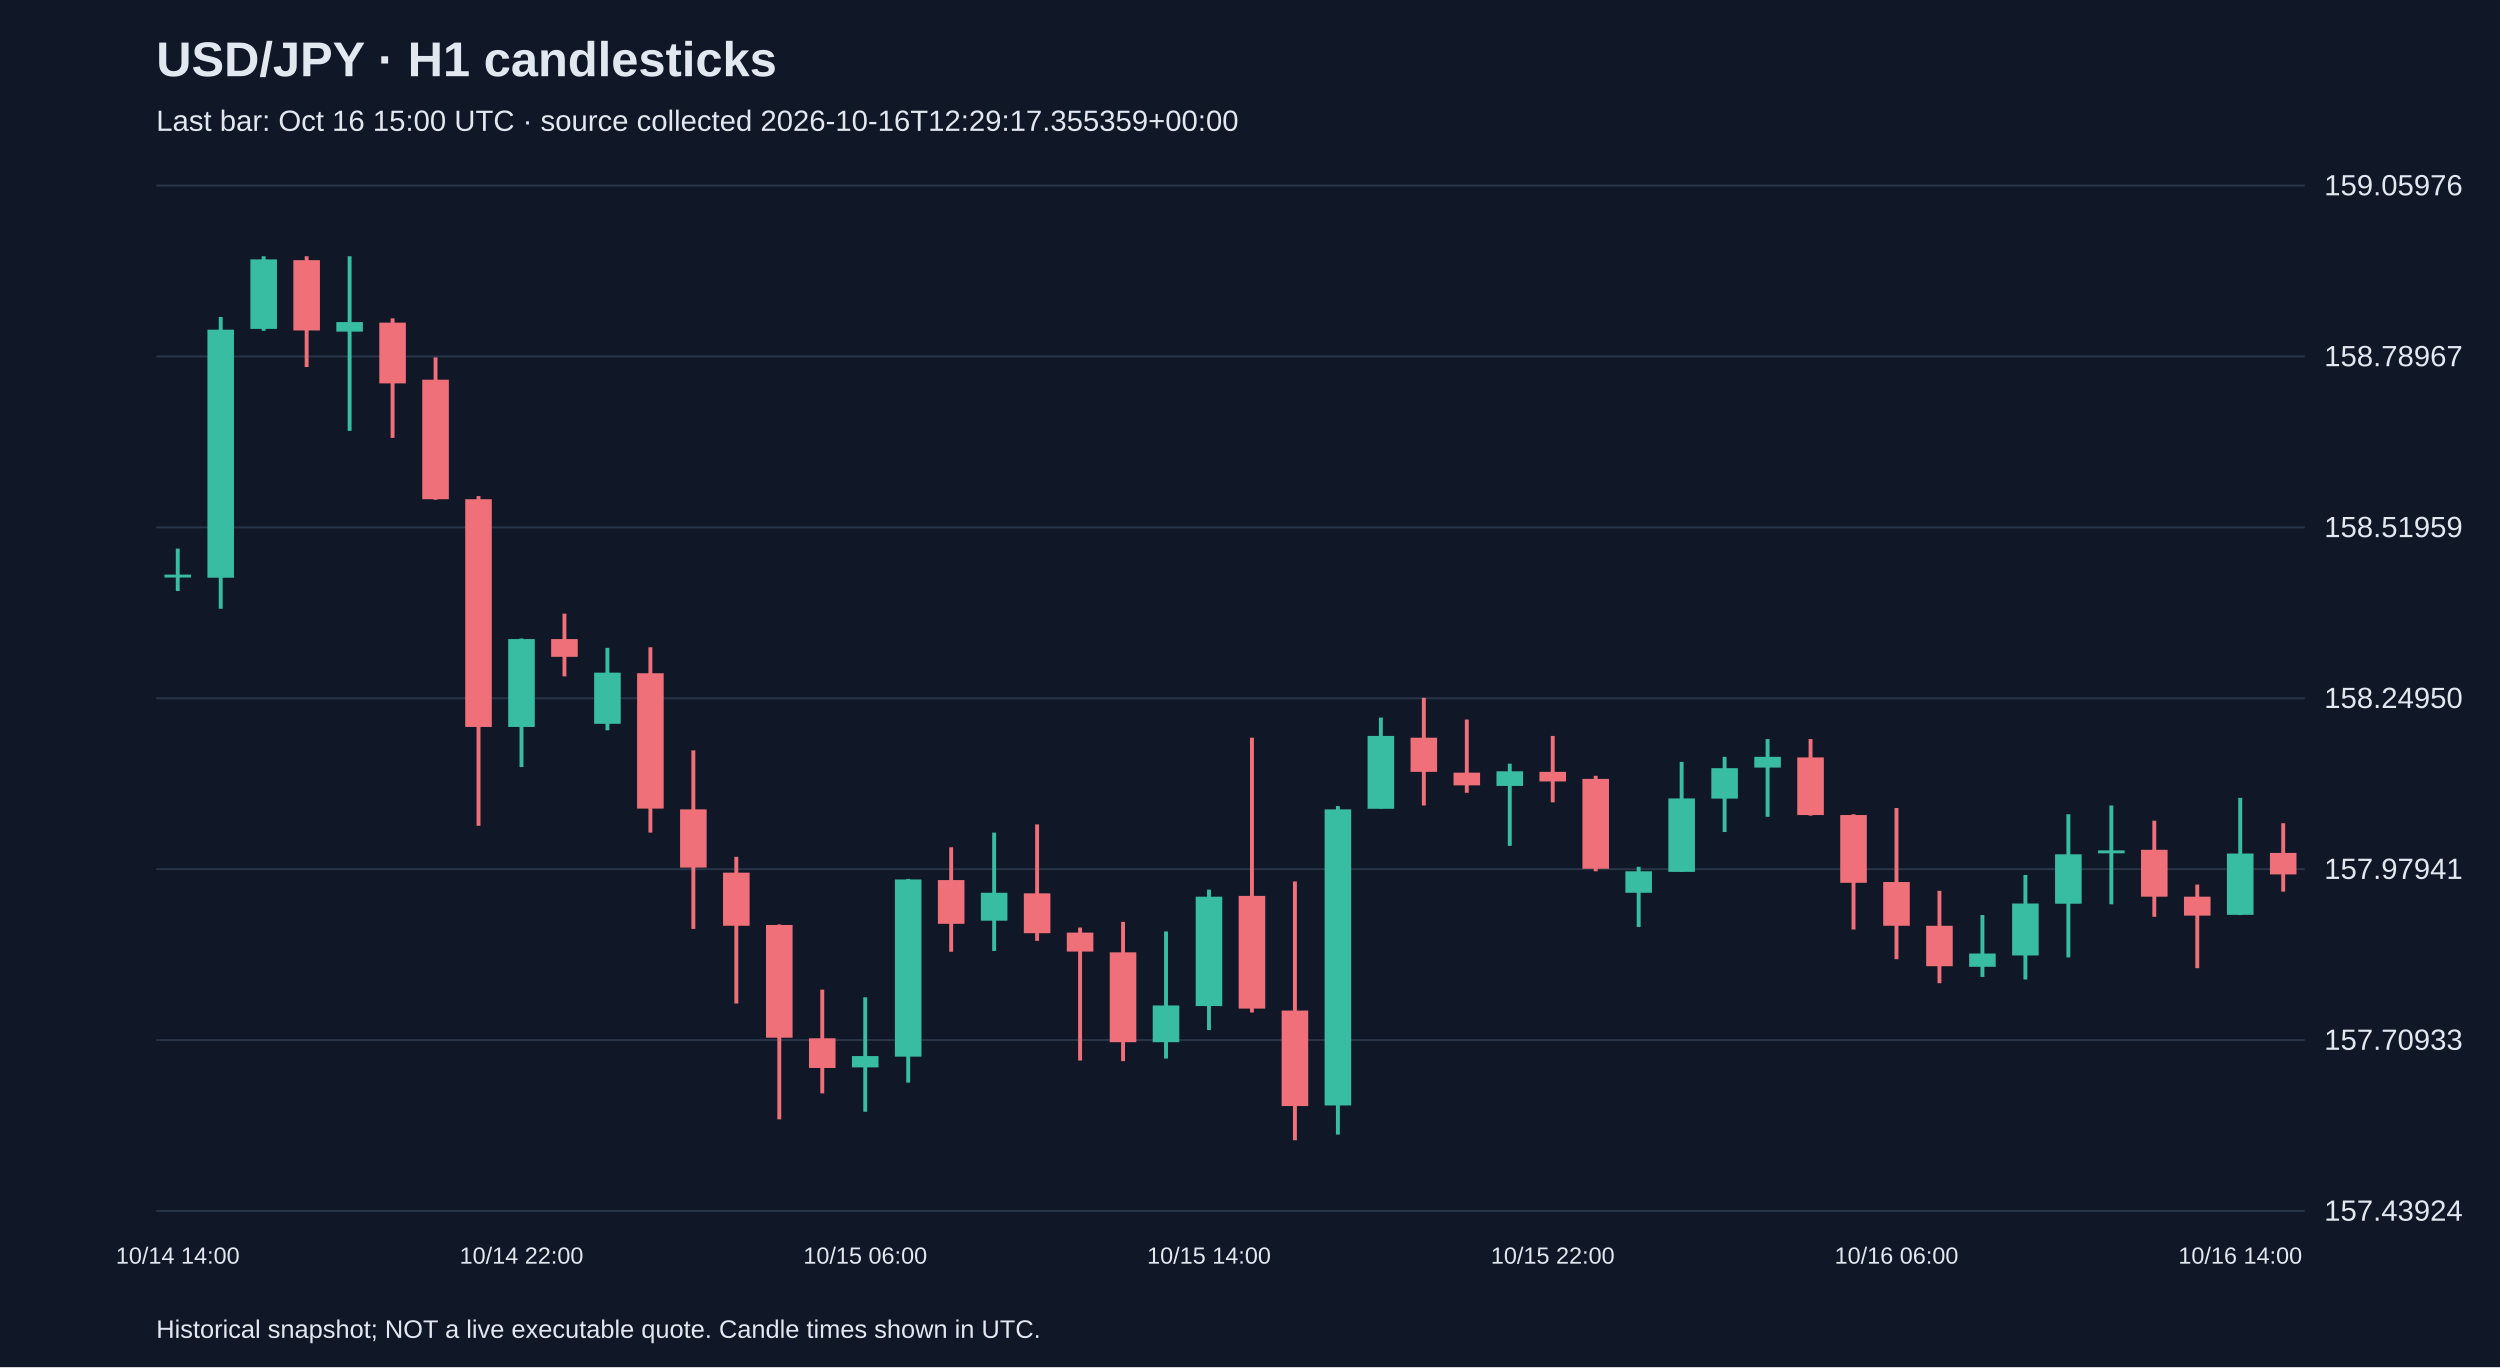
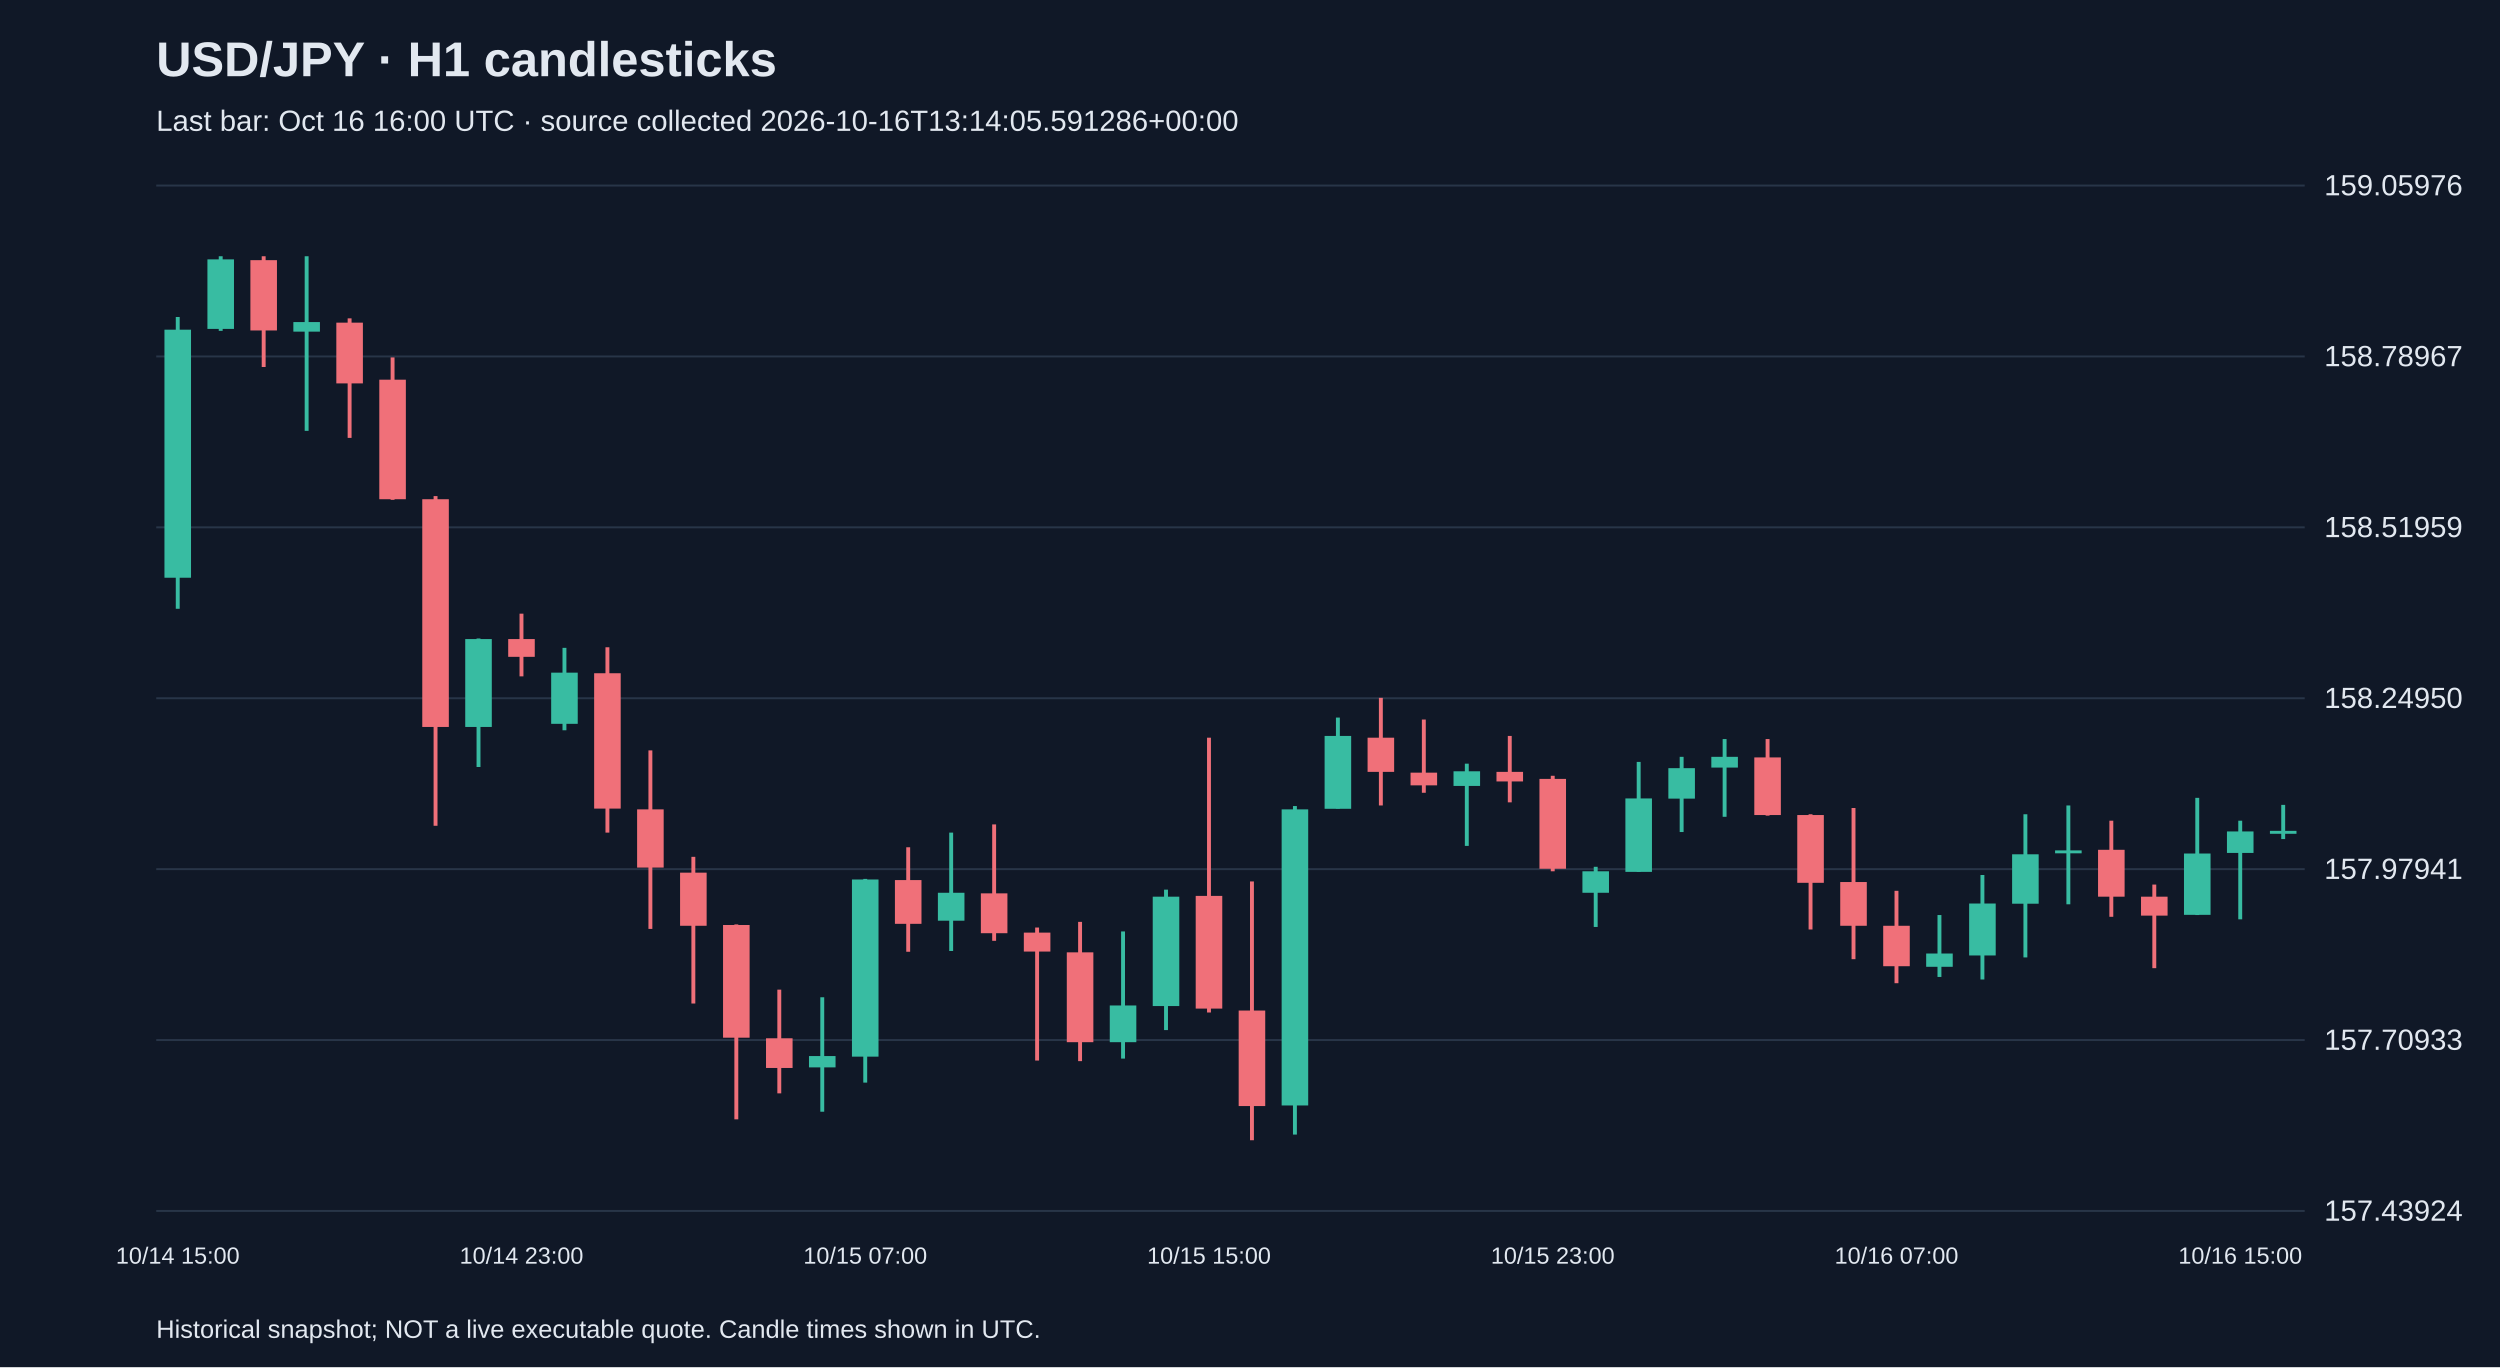
<svg xmlns="http://www.w3.org/2000/svg" viewBox="0 0 1280 700">
  <rect width="100%" height="100%" fill="#101827" />
  <style>text{font-family:Arial,sans-serif;fill:#e2e8f0}</style>
  <text x="80" y="39" font-size="25" font-weight="bold">USD/JPY · H1 candlesticks</text>
-   <text x="80" y="67" font-size="15" fill="#a6b1c5">Last bar: Oct 16 15:00 UTC · source collected 2026-10-16T12:29:17.355359+00:00</text>
+   <text x="80" y="67" font-size="15" fill="#a6b1c5">Last bar: Oct 16 16:00 UTC · source collected 2026-10-16T13:14:05.591286+00:00</text>
  <line x1="80" y1="620.0" x2="1180" y2="620.0" stroke="#283548" />
  <text x="1190" y="625.0" font-size="15">157.43924</text>
  <line x1="80" y1="532.5" x2="1180" y2="532.5" stroke="#283548" />
  <text x="1190" y="537.5" font-size="15">157.70933</text>
  <line x1="80" y1="445.0" x2="1180" y2="445.0" stroke="#283548" />
  <text x="1190" y="450.0" font-size="15">157.97941</text>
  <line x1="80" y1="357.5" x2="1180" y2="357.5" stroke="#283548" />
  <text x="1190" y="362.5" font-size="15">158.24950</text>
  <line x1="80" y1="270.0" x2="1180" y2="270.0" stroke="#283548" />
  <text x="1190" y="275.0" font-size="15">158.51959</text>
  <line x1="80" y1="182.5" x2="1180" y2="182.5" stroke="#283548" />
  <text x="1190" y="187.5" font-size="15">158.78967</text>
  <line x1="80" y1="95.0" x2="1180" y2="95.0" stroke="#283548" />
  <text x="1190" y="100.0" font-size="15">159.05976</text>
-   <line x1="91.0" y1="280.9" x2="91.0" y2="302.6" stroke="#38bca2" stroke-width="2" />
-   <rect x="84.2" y="294.2" width="13.6" height="1.5" fill="#38bca2" />
-   <text x="91.0" y="647" text-anchor="middle" font-size="12">10/14 14:00</text>
-   <line x1="113.0" y1="162.3" x2="113.0" y2="311.7" stroke="#38bca2" stroke-width="2" />
-   <rect x="106.2" y="168.8" width="13.6" height="127.0" fill="#38bca2" />
-   <line x1="135.0" y1="131.2" x2="135.0" y2="169.4" stroke="#38bca2" stroke-width="2" />
-   <rect x="128.2" y="132.8" width="13.6" height="35.6" fill="#38bca2" />
-   <line x1="157.0" y1="131.2" x2="157.0" y2="187.9" stroke="#f07079" stroke-width="2" />
-   <rect x="150.2" y="133.2" width="13.6" height="36.0" fill="#f07079" />
-   <line x1="179.0" y1="131.2" x2="179.0" y2="220.6" stroke="#38bca2" stroke-width="2" />
-   <rect x="172.2" y="164.9" width="13.6" height="4.9" fill="#38bca2" />
-   <line x1="201.0" y1="163.0" x2="201.0" y2="224.2" stroke="#f07079" stroke-width="2" />
-   <rect x="194.2" y="165.2" width="13.6" height="31.1" fill="#f07079" />
-   <line x1="223.0" y1="183.0" x2="223.0" y2="255.9" stroke="#f07079" stroke-width="2" />
-   <rect x="216.2" y="194.4" width="13.6" height="61.2" fill="#f07079" />
-   <line x1="245.0" y1="254.0" x2="245.0" y2="422.8" stroke="#f07079" stroke-width="2" />
-   <rect x="238.2" y="255.6" width="13.6" height="116.6" fill="#f07079" />
-   <line x1="267.0" y1="326.9" x2="267.0" y2="392.7" stroke="#38bca2" stroke-width="2" />
-   <rect x="260.2" y="327.2" width="13.6" height="45.0" fill="#38bca2" />
-   <text x="267.0" y="647" text-anchor="middle" font-size="12">10/14 22:00</text>
-   <line x1="289.0" y1="314.2" x2="289.0" y2="346.3" stroke="#f07079" stroke-width="2" />
-   <rect x="282.2" y="327.2" width="13.6" height="9.1" fill="#f07079" />
-   <line x1="311.0" y1="331.7" x2="311.0" y2="373.9" stroke="#38bca2" stroke-width="2" />
-   <rect x="304.2" y="344.4" width="13.6" height="26.2" fill="#38bca2" />
-   <line x1="333.0" y1="331.4" x2="333.0" y2="426.3" stroke="#f07079" stroke-width="2" />
-   <rect x="326.2" y="344.7" width="13.6" height="69.3" fill="#f07079" />
-   <line x1="355.0" y1="384.2" x2="355.0" y2="475.6" stroke="#f07079" stroke-width="2" />
-   <rect x="348.2" y="414.4" width="13.6" height="29.8" fill="#f07079" />
-   <line x1="377.0" y1="438.7" x2="377.0" y2="513.8" stroke="#f07079" stroke-width="2" />
-   <rect x="370.2" y="446.8" width="13.6" height="27.2" fill="#f07079" />
-   <line x1="399.0" y1="473.3" x2="399.0" y2="573.1" stroke="#f07079" stroke-width="2" />
-   <rect x="392.2" y="473.6" width="13.6" height="57.7" fill="#f07079" />
-   <line x1="421.0" y1="506.7" x2="421.0" y2="559.8" stroke="#f07079" stroke-width="2" />
-   <rect x="414.2" y="531.6" width="13.6" height="15.2" fill="#f07079" />
-   <line x1="443.0" y1="510.6" x2="443.0" y2="569.2" stroke="#38bca2" stroke-width="2" />
-   <rect x="436.2" y="540.7" width="13.6" height="5.8" fill="#38bca2" />
-   <text x="443.0" y="647" text-anchor="middle" font-size="12">10/15 06:00</text>
-   <line x1="465.0" y1="450.0" x2="465.0" y2="554.3" stroke="#38bca2" stroke-width="2" />
-   <rect x="458.2" y="450.3" width="13.6" height="90.7" fill="#38bca2" />
-   <line x1="487.0" y1="433.8" x2="487.0" y2="487.3" stroke="#f07079" stroke-width="2" />
-   <rect x="480.2" y="450.6" width="13.6" height="22.4" fill="#f07079" />
-   <line x1="509.0" y1="426.3" x2="509.0" y2="486.9" stroke="#38bca2" stroke-width="2" />
-   <rect x="502.2" y="457.1" width="13.6" height="14.3" fill="#38bca2" />
-   <line x1="531.0" y1="422.1" x2="531.0" y2="481.7" stroke="#f07079" stroke-width="2" />
-   <rect x="524.2" y="457.4" width="13.6" height="20.4" fill="#f07079" />
-   <line x1="553.0" y1="474.9" x2="553.0" y2="543.0" stroke="#f07079" stroke-width="2" />
-   <rect x="546.2" y="477.5" width="13.6" height="9.7" fill="#f07079" />
-   <line x1="575.0" y1="472.0" x2="575.0" y2="543.3" stroke="#f07079" stroke-width="2" />
-   <rect x="568.2" y="487.6" width="13.6" height="46.0" fill="#f07079" />
-   <line x1="597.0" y1="476.9" x2="597.0" y2="542.0" stroke="#38bca2" stroke-width="2" />
-   <rect x="590.2" y="514.8" width="13.6" height="18.8" fill="#38bca2" />
-   <line x1="619.0" y1="455.5" x2="619.0" y2="527.4" stroke="#38bca2" stroke-width="2" />
-   <rect x="612.2" y="459.1" width="13.6" height="56.0" fill="#38bca2" />
-   <text x="619.0" y="647" text-anchor="middle" font-size="12">10/15 14:00</text>
-   <line x1="641.0" y1="377.7" x2="641.0" y2="518.4" stroke="#f07079" stroke-width="2" />
-   <rect x="634.2" y="458.7" width="13.6" height="57.7" fill="#f07079" />
-   <line x1="663.0" y1="451.3" x2="663.0" y2="583.8" stroke="#f07079" stroke-width="2" />
-   <rect x="656.2" y="517.4" width="13.6" height="48.9" fill="#f07079" />
-   <line x1="685.0" y1="412.7" x2="685.0" y2="580.9" stroke="#38bca2" stroke-width="2" />
-   <rect x="678.2" y="414.4" width="13.6" height="151.6" fill="#38bca2" />
-   <line x1="707.0" y1="367.4" x2="707.0" y2="414.0" stroke="#38bca2" stroke-width="2" />
-   <rect x="700.2" y="376.8" width="13.6" height="37.3" fill="#38bca2" />
-   <line x1="729.0" y1="357.3" x2="729.0" y2="412.4" stroke="#f07079" stroke-width="2" />
-   <rect x="722.2" y="377.7" width="13.6" height="17.5" fill="#f07079" />
-   <line x1="751.0" y1="368.4" x2="751.0" y2="405.9" stroke="#f07079" stroke-width="2" />
-   <rect x="744.2" y="395.6" width="13.6" height="6.5" fill="#f07079" />
-   <line x1="773.0" y1="391.0" x2="773.0" y2="433.1" stroke="#38bca2" stroke-width="2" />
-   <rect x="766.2" y="394.9" width="13.6" height="7.5" fill="#38bca2" />
-   <line x1="795.0" y1="376.8" x2="795.0" y2="410.8" stroke="#f07079" stroke-width="2" />
-   <rect x="788.2" y="395.2" width="13.6" height="4.9" fill="#f07079" />
-   <text x="795.0" y="647" text-anchor="middle" font-size="12">10/15 22:00</text>
-   <line x1="817.0" y1="397.2" x2="817.0" y2="446.1" stroke="#f07079" stroke-width="2" />
-   <rect x="810.2" y="398.8" width="13.6" height="46.0" fill="#f07079" />
-   <line x1="839.0" y1="443.8" x2="839.0" y2="474.6" stroke="#38bca2" stroke-width="2" />
-   <rect x="832.2" y="446.1" width="13.6" height="11.0" fill="#38bca2" />
-   <line x1="861.0" y1="390.1" x2="861.0" y2="446.4" stroke="#38bca2" stroke-width="2" />
-   <rect x="854.2" y="408.8" width="13.6" height="37.6" fill="#38bca2" />
-   <line x1="883.0" y1="387.5" x2="883.0" y2="426.0" stroke="#38bca2" stroke-width="2" />
-   <rect x="876.2" y="393.3" width="13.6" height="15.6" fill="#38bca2" />
-   <line x1="905.0" y1="378.4" x2="905.0" y2="418.2" stroke="#38bca2" stroke-width="2" />
-   <rect x="898.2" y="387.5" width="13.6" height="5.5" fill="#38bca2" />
-   <line x1="927.0" y1="378.4" x2="927.0" y2="417.6" stroke="#f07079" stroke-width="2" />
-   <rect x="920.2" y="387.8" width="13.6" height="29.5" fill="#f07079" />
-   <line x1="949.0" y1="416.9" x2="949.0" y2="475.9" stroke="#f07079" stroke-width="2" />
-   <rect x="942.2" y="417.3" width="13.6" height="34.7" fill="#f07079" />
-   <line x1="971.0" y1="413.7" x2="971.0" y2="491.1" stroke="#f07079" stroke-width="2" />
-   <rect x="964.2" y="451.6" width="13.6" height="22.4" fill="#f07079" />
-   <text x="971.0" y="647" text-anchor="middle" font-size="12">10/16 06:00</text>
-   <line x1="993.0" y1="456.1" x2="993.0" y2="503.4" stroke="#f07079" stroke-width="2" />
-   <rect x="986.2" y="474.0" width="13.6" height="20.7" fill="#f07079" />
-   <line x1="1015.0" y1="468.5" x2="1015.0" y2="500.2" stroke="#38bca2" stroke-width="2" />
-   <rect x="1008.2" y="488.2" width="13.6" height="6.8" fill="#38bca2" />
-   <line x1="1037.0" y1="448.0" x2="1037.0" y2="501.5" stroke="#38bca2" stroke-width="2" />
-   <rect x="1030.2" y="462.6" width="13.6" height="26.6" fill="#38bca2" />
-   <line x1="1059.0" y1="416.9" x2="1059.0" y2="490.2" stroke="#38bca2" stroke-width="2" />
-   <rect x="1052.2" y="437.4" width="13.6" height="25.3" fill="#38bca2" />
-   <line x1="1081.0" y1="412.4" x2="1081.0" y2="463.0" stroke="#38bca2" stroke-width="2" />
-   <rect x="1074.2" y="435.4" width="13.6" height="1.5" fill="#38bca2" />
-   <line x1="1103.0" y1="420.2" x2="1103.0" y2="469.4" stroke="#f07079" stroke-width="2" />
-   <rect x="1096.2" y="435.1" width="13.6" height="24.0" fill="#f07079" />
-   <line x1="1125.0" y1="452.9" x2="1125.0" y2="495.7" stroke="#f07079" stroke-width="2" />
-   <rect x="1118.2" y="459.1" width="13.6" height="9.7" fill="#f07079" />
-   <line x1="1147.0" y1="408.5" x2="1147.0" y2="468.5" stroke="#38bca2" stroke-width="2" />
-   <rect x="1140.2" y="437.0" width="13.6" height="31.4" fill="#38bca2" />
-   <text x="1147.0" y="647" text-anchor="middle" font-size="12">10/16 14:00</text>
-   <line x1="1169.0" y1="421.5" x2="1169.0" y2="456.5" stroke="#f07079" stroke-width="2" />
-   <rect x="1162.2" y="436.7" width="13.6" height="11.0" fill="#f07079" />
+   <line x1="91.0" y1="162.3" x2="91.0" y2="311.7" stroke="#38bca2" stroke-width="2" />
+   <rect x="84.2" y="168.8" width="13.6" height="127.0" fill="#38bca2" />
+   <text x="91.0" y="647" text-anchor="middle" font-size="12">10/14 15:00</text>
+   <line x1="113.0" y1="131.2" x2="113.0" y2="169.4" stroke="#38bca2" stroke-width="2" />
+   <rect x="106.2" y="132.8" width="13.6" height="35.6" fill="#38bca2" />
+   <line x1="135.0" y1="131.2" x2="135.0" y2="187.9" stroke="#f07079" stroke-width="2" />
+   <rect x="128.2" y="133.2" width="13.6" height="36.0" fill="#f07079" />
+   <line x1="157.0" y1="131.2" x2="157.0" y2="220.6" stroke="#38bca2" stroke-width="2" />
+   <rect x="150.2" y="164.9" width="13.6" height="4.9" fill="#38bca2" />
+   <line x1="179.0" y1="163.0" x2="179.0" y2="224.2" stroke="#f07079" stroke-width="2" />
+   <rect x="172.2" y="165.2" width="13.6" height="31.1" fill="#f07079" />
+   <line x1="201.0" y1="183.0" x2="201.0" y2="255.9" stroke="#f07079" stroke-width="2" />
+   <rect x="194.2" y="194.4" width="13.6" height="61.2" fill="#f07079" />
+   <line x1="223.0" y1="254.0" x2="223.0" y2="422.8" stroke="#f07079" stroke-width="2" />
+   <rect x="216.2" y="255.6" width="13.6" height="116.6" fill="#f07079" />
+   <line x1="245.0" y1="326.9" x2="245.0" y2="392.7" stroke="#38bca2" stroke-width="2" />
+   <rect x="238.2" y="327.2" width="13.6" height="45.0" fill="#38bca2" />
+   <line x1="267.0" y1="314.2" x2="267.0" y2="346.3" stroke="#f07079" stroke-width="2" />
+   <rect x="260.2" y="327.2" width="13.6" height="9.1" fill="#f07079" />
+   <text x="267.0" y="647" text-anchor="middle" font-size="12">10/14 23:00</text>
+   <line x1="289.0" y1="331.7" x2="289.0" y2="373.9" stroke="#38bca2" stroke-width="2" />
+   <rect x="282.2" y="344.4" width="13.6" height="26.2" fill="#38bca2" />
+   <line x1="311.0" y1="331.4" x2="311.0" y2="426.3" stroke="#f07079" stroke-width="2" />
+   <rect x="304.2" y="344.7" width="13.6" height="69.3" fill="#f07079" />
+   <line x1="333.0" y1="384.2" x2="333.0" y2="475.6" stroke="#f07079" stroke-width="2" />
+   <rect x="326.2" y="414.4" width="13.6" height="29.8" fill="#f07079" />
+   <line x1="355.0" y1="438.7" x2="355.0" y2="513.8" stroke="#f07079" stroke-width="2" />
+   <rect x="348.2" y="446.8" width="13.6" height="27.2" fill="#f07079" />
+   <line x1="377.0" y1="473.3" x2="377.0" y2="573.1" stroke="#f07079" stroke-width="2" />
+   <rect x="370.2" y="473.6" width="13.6" height="57.7" fill="#f07079" />
+   <line x1="399.0" y1="506.7" x2="399.0" y2="559.8" stroke="#f07079" stroke-width="2" />
+   <rect x="392.2" y="531.6" width="13.6" height="15.2" fill="#f07079" />
+   <line x1="421.0" y1="510.6" x2="421.0" y2="569.2" stroke="#38bca2" stroke-width="2" />
+   <rect x="414.2" y="540.7" width="13.6" height="5.8" fill="#38bca2" />
+   <line x1="443.0" y1="450.0" x2="443.0" y2="554.3" stroke="#38bca2" stroke-width="2" />
+   <rect x="436.2" y="450.3" width="13.6" height="90.7" fill="#38bca2" />
+   <text x="443.0" y="647" text-anchor="middle" font-size="12">10/15 07:00</text>
+   <line x1="465.0" y1="433.8" x2="465.0" y2="487.3" stroke="#f07079" stroke-width="2" />
+   <rect x="458.2" y="450.6" width="13.6" height="22.4" fill="#f07079" />
+   <line x1="487.0" y1="426.3" x2="487.0" y2="486.9" stroke="#38bca2" stroke-width="2" />
+   <rect x="480.2" y="457.1" width="13.6" height="14.3" fill="#38bca2" />
+   <line x1="509.0" y1="422.1" x2="509.0" y2="481.7" stroke="#f07079" stroke-width="2" />
+   <rect x="502.2" y="457.4" width="13.6" height="20.4" fill="#f07079" />
+   <line x1="531.0" y1="474.9" x2="531.0" y2="543.0" stroke="#f07079" stroke-width="2" />
+   <rect x="524.2" y="477.5" width="13.6" height="9.7" fill="#f07079" />
+   <line x1="553.0" y1="472.0" x2="553.0" y2="543.3" stroke="#f07079" stroke-width="2" />
+   <rect x="546.2" y="487.6" width="13.6" height="46.0" fill="#f07079" />
+   <line x1="575.0" y1="476.9" x2="575.0" y2="542.0" stroke="#38bca2" stroke-width="2" />
+   <rect x="568.2" y="514.8" width="13.6" height="18.8" fill="#38bca2" />
+   <line x1="597.0" y1="455.5" x2="597.0" y2="527.4" stroke="#38bca2" stroke-width="2" />
+   <rect x="590.2" y="459.1" width="13.6" height="56.0" fill="#38bca2" />
+   <line x1="619.0" y1="377.7" x2="619.0" y2="518.4" stroke="#f07079" stroke-width="2" />
+   <rect x="612.2" y="458.7" width="13.6" height="57.7" fill="#f07079" />
+   <text x="619.0" y="647" text-anchor="middle" font-size="12">10/15 15:00</text>
+   <line x1="641.0" y1="451.3" x2="641.0" y2="583.8" stroke="#f07079" stroke-width="2" />
+   <rect x="634.2" y="517.4" width="13.6" height="48.9" fill="#f07079" />
+   <line x1="663.0" y1="412.7" x2="663.0" y2="580.9" stroke="#38bca2" stroke-width="2" />
+   <rect x="656.2" y="414.4" width="13.6" height="151.6" fill="#38bca2" />
+   <line x1="685.0" y1="367.4" x2="685.0" y2="414.0" stroke="#38bca2" stroke-width="2" />
+   <rect x="678.2" y="376.8" width="13.6" height="37.3" fill="#38bca2" />
+   <line x1="707.0" y1="357.3" x2="707.0" y2="412.4" stroke="#f07079" stroke-width="2" />
+   <rect x="700.2" y="377.7" width="13.6" height="17.5" fill="#f07079" />
+   <line x1="729.0" y1="368.4" x2="729.0" y2="405.9" stroke="#f07079" stroke-width="2" />
+   <rect x="722.2" y="395.6" width="13.6" height="6.5" fill="#f07079" />
+   <line x1="751.0" y1="391.0" x2="751.0" y2="433.1" stroke="#38bca2" stroke-width="2" />
+   <rect x="744.2" y="394.9" width="13.6" height="7.5" fill="#38bca2" />
+   <line x1="773.0" y1="376.8" x2="773.0" y2="410.8" stroke="#f07079" stroke-width="2" />
+   <rect x="766.2" y="395.2" width="13.6" height="4.9" fill="#f07079" />
+   <line x1="795.0" y1="397.2" x2="795.0" y2="446.1" stroke="#f07079" stroke-width="2" />
+   <rect x="788.2" y="398.8" width="13.6" height="46.0" fill="#f07079" />
+   <text x="795.0" y="647" text-anchor="middle" font-size="12">10/15 23:00</text>
+   <line x1="817.0" y1="443.8" x2="817.0" y2="474.6" stroke="#38bca2" stroke-width="2" />
+   <rect x="810.2" y="446.1" width="13.6" height="11.0" fill="#38bca2" />
+   <line x1="839.0" y1="390.1" x2="839.0" y2="446.4" stroke="#38bca2" stroke-width="2" />
+   <rect x="832.2" y="408.8" width="13.6" height="37.6" fill="#38bca2" />
+   <line x1="861.0" y1="387.5" x2="861.0" y2="426.0" stroke="#38bca2" stroke-width="2" />
+   <rect x="854.2" y="393.3" width="13.6" height="15.6" fill="#38bca2" />
+   <line x1="883.0" y1="378.4" x2="883.0" y2="418.2" stroke="#38bca2" stroke-width="2" />
+   <rect x="876.2" y="387.5" width="13.6" height="5.5" fill="#38bca2" />
+   <line x1="905.0" y1="378.4" x2="905.0" y2="417.6" stroke="#f07079" stroke-width="2" />
+   <rect x="898.2" y="387.8" width="13.6" height="29.5" fill="#f07079" />
+   <line x1="927.0" y1="416.9" x2="927.0" y2="475.9" stroke="#f07079" stroke-width="2" />
+   <rect x="920.2" y="417.3" width="13.6" height="34.7" fill="#f07079" />
+   <line x1="949.0" y1="413.7" x2="949.0" y2="491.1" stroke="#f07079" stroke-width="2" />
+   <rect x="942.2" y="451.6" width="13.6" height="22.4" fill="#f07079" />
+   <line x1="971.0" y1="456.1" x2="971.0" y2="503.4" stroke="#f07079" stroke-width="2" />
+   <rect x="964.2" y="474.0" width="13.6" height="20.7" fill="#f07079" />
+   <text x="971.0" y="647" text-anchor="middle" font-size="12">10/16 07:00</text>
+   <line x1="993.0" y1="468.5" x2="993.0" y2="500.2" stroke="#38bca2" stroke-width="2" />
+   <rect x="986.2" y="488.2" width="13.6" height="6.8" fill="#38bca2" />
+   <line x1="1015.0" y1="448.0" x2="1015.0" y2="501.5" stroke="#38bca2" stroke-width="2" />
+   <rect x="1008.2" y="462.6" width="13.6" height="26.6" fill="#38bca2" />
+   <line x1="1037.0" y1="416.9" x2="1037.0" y2="490.2" stroke="#38bca2" stroke-width="2" />
+   <rect x="1030.2" y="437.4" width="13.6" height="25.3" fill="#38bca2" />
+   <line x1="1059.0" y1="412.4" x2="1059.0" y2="463.0" stroke="#38bca2" stroke-width="2" />
+   <rect x="1052.2" y="435.4" width="13.6" height="1.5" fill="#38bca2" />
+   <line x1="1081.0" y1="420.2" x2="1081.0" y2="469.4" stroke="#f07079" stroke-width="2" />
+   <rect x="1074.2" y="435.1" width="13.6" height="24.0" fill="#f07079" />
+   <line x1="1103.0" y1="452.9" x2="1103.0" y2="495.7" stroke="#f07079" stroke-width="2" />
+   <rect x="1096.2" y="459.1" width="13.6" height="9.7" fill="#f07079" />
+   <line x1="1125.0" y1="408.5" x2="1125.0" y2="468.5" stroke="#38bca2" stroke-width="2" />
+   <rect x="1118.2" y="437.0" width="13.6" height="31.4" fill="#38bca2" />
+   <line x1="1147.0" y1="420.2" x2="1147.0" y2="470.7" stroke="#38bca2" stroke-width="2" />
+   <rect x="1140.2" y="425.7" width="13.6" height="11.0" fill="#38bca2" />
+   <text x="1147.0" y="647" text-anchor="middle" font-size="12">10/16 15:00</text>
+   <line x1="1169.0" y1="412.1" x2="1169.0" y2="429.6" stroke="#38bca2" stroke-width="2" />
+   <rect x="1162.2" y="425.4" width="13.6" height="1.5" fill="#38bca2" />
  <text x="80" y="685" font-size="13">Historical snapshot; NOT a live executable quote. Candle times shown in UTC.</text>
</svg>
